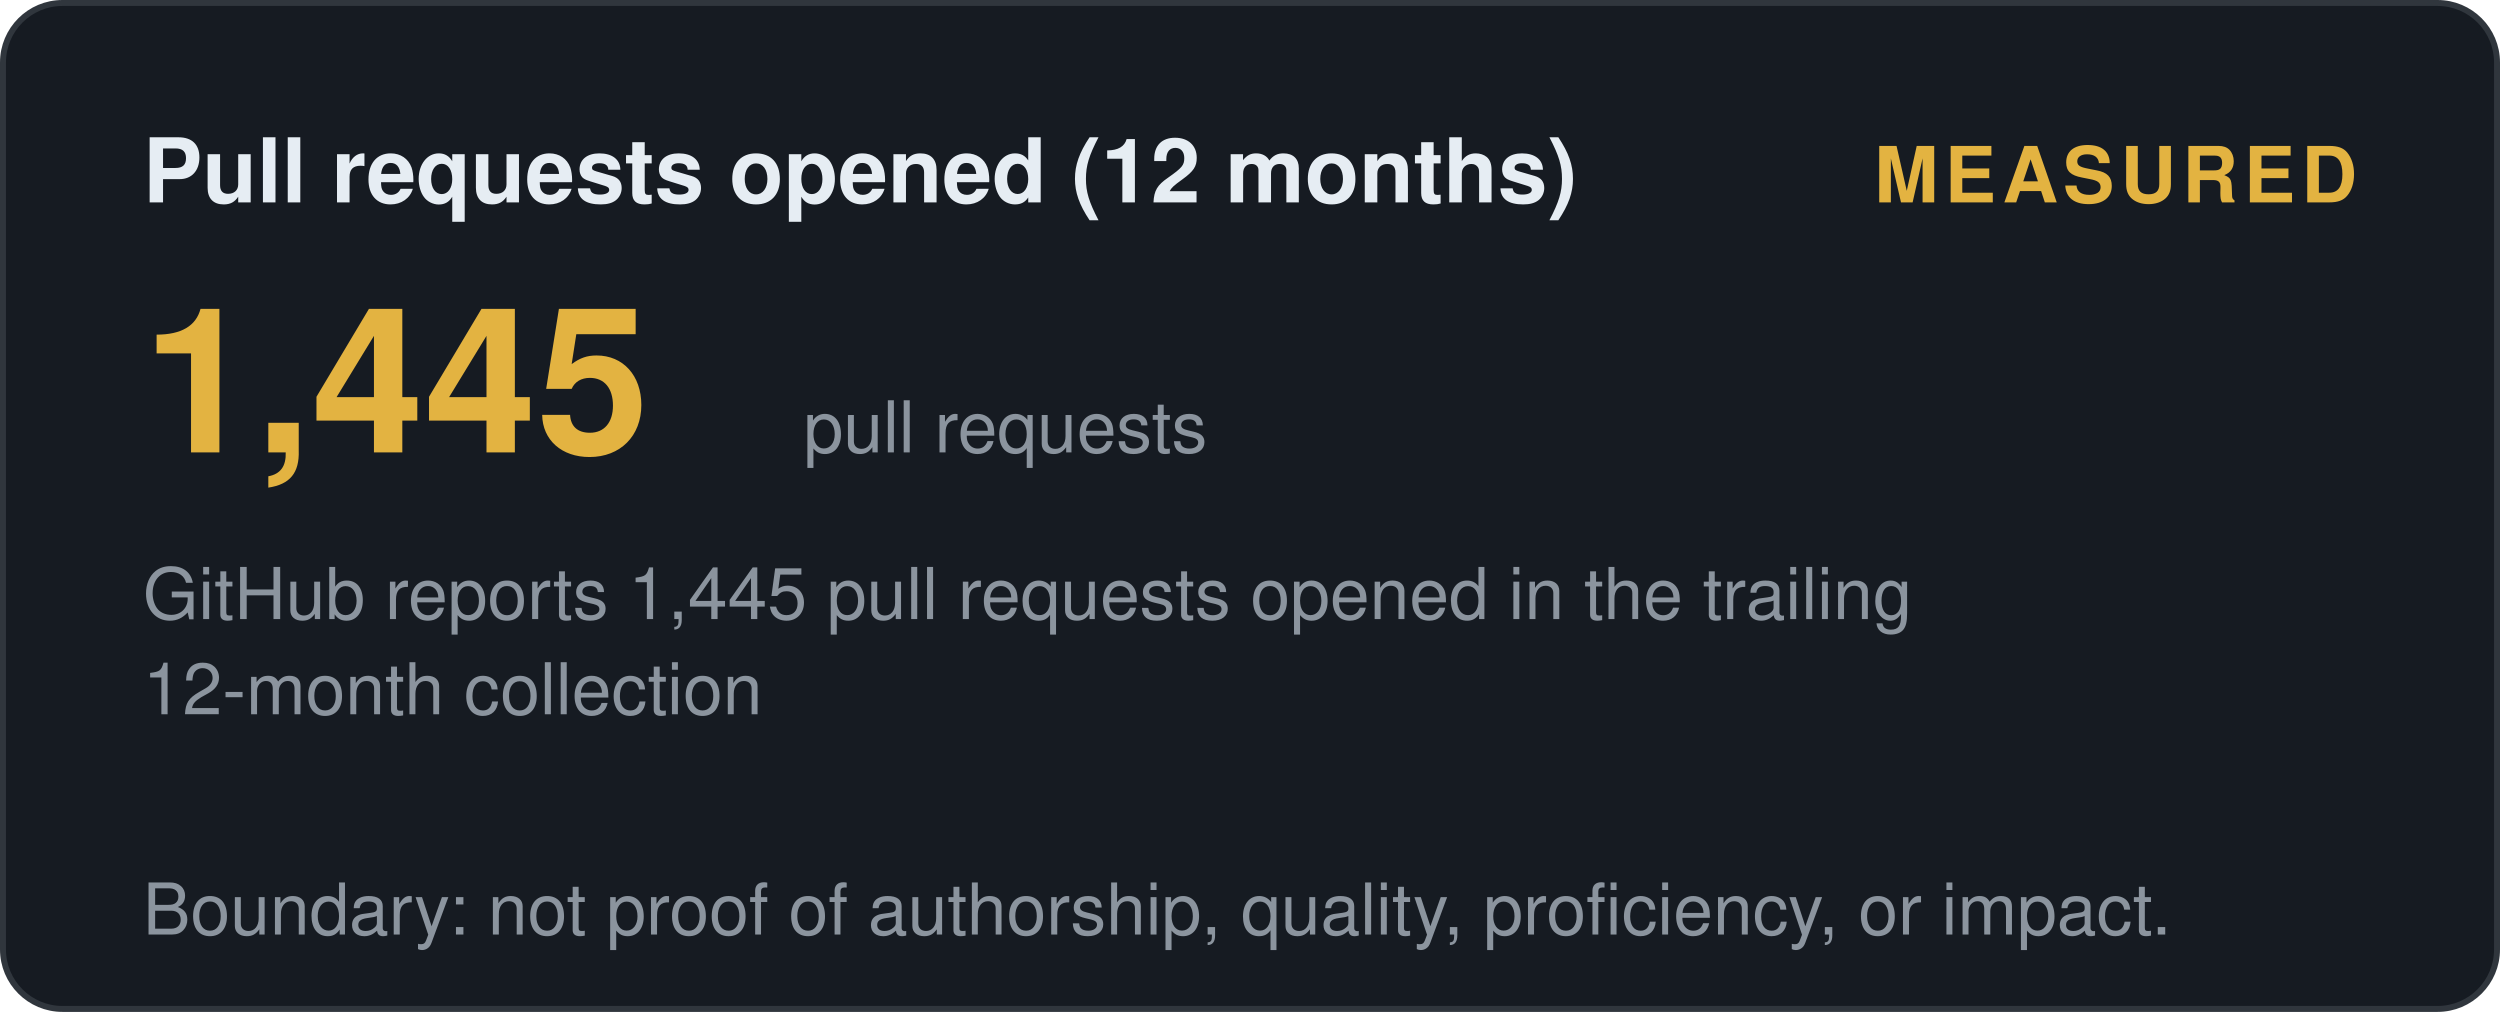
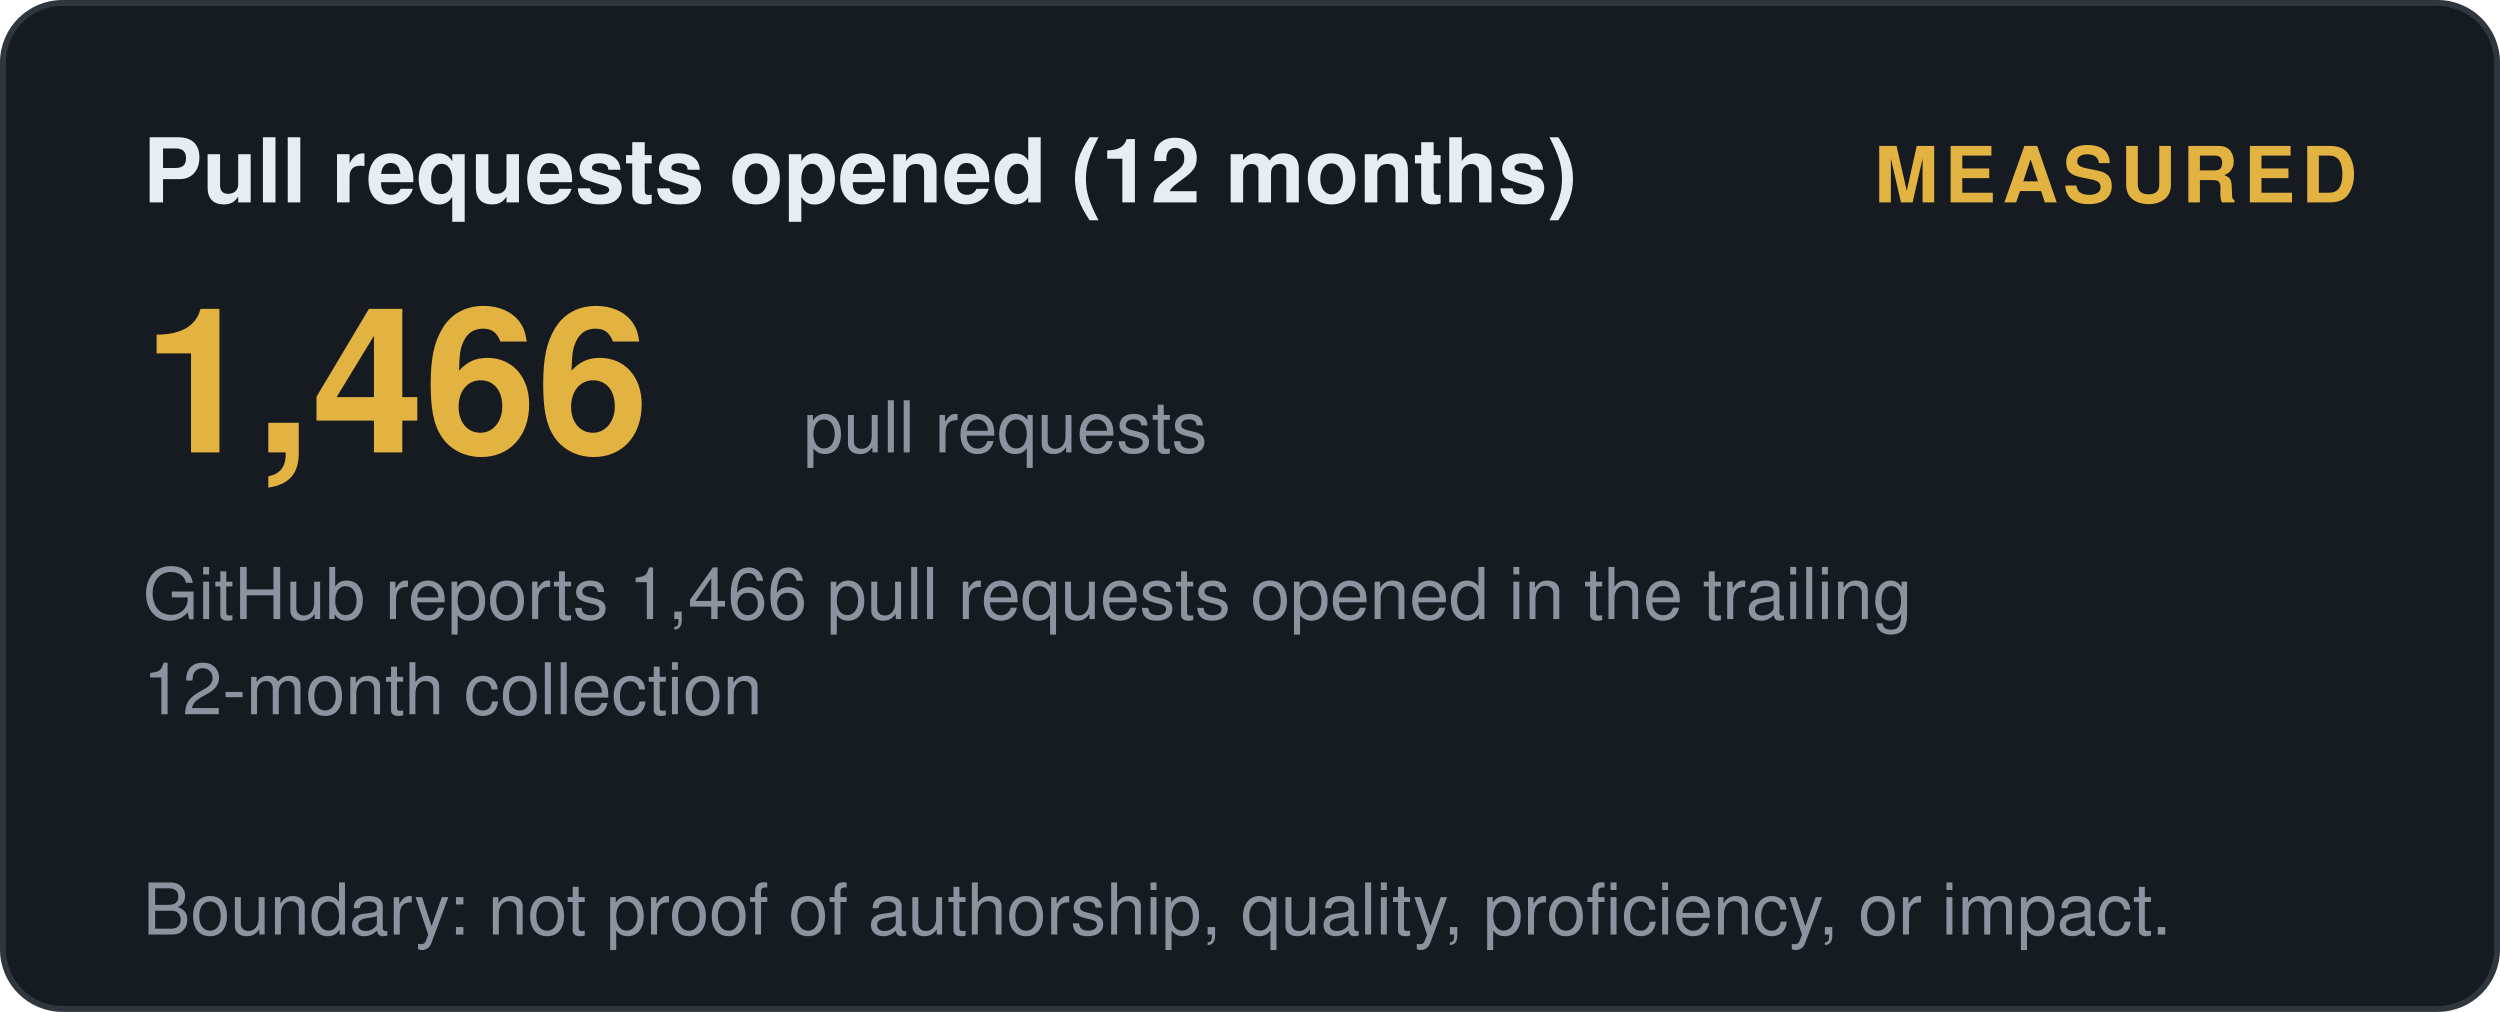
<svg xmlns="http://www.w3.org/2000/svg" width="420" height="170" viewBox="0 0 420 170" role="img" aria-label="Pull requests opened (12 months): measured">
  <style>
    .t { font: 600 15px 'Segoe UI', Helvetica, Arial, sans-serif; fill: #e6edf3; }
    .big { font: 700 34px 'Segoe UI', Helvetica, Arial, sans-serif; fill: #e3b341; }
    .status, .tier { font: 700 13px 'Segoe UI', Helvetica, Arial, sans-serif; letter-spacing: 1px; }
    .ev { font: 400 12px 'Segoe UI', Helvetica, Arial, sans-serif; fill: #8b949e; }
    .fade { opacity: 1; }
  </style>
  <defs>
    <linearGradient id="shL" x1="0%" y1="0%" x2="100%" y2="0%">
      <stop offset="0%" stop-color="#9e7b2a" />
      <stop offset="50%" stop-color="#e3b341">
        <animate attributeName="offset" values="0.2;0.8;0.2" dur="6s" repeatCount="indefinite" />
      </stop>
      <stop offset="100%" stop-color="#9e7b2a" />
    </linearGradient>
  </defs>
  <rect width="419" height="169" x="0.5" y="0.5" rx="10" fill="#161b22" stroke="#30363d" />
  <text class="t fade" x="24" y="34">Pull requests opened (12 months)</text>
  <text class="status fade d1" x="396" y="34" text-anchor="end" fill="#e3b341">MEASURED</text>
-   <text class="big fade d1" x="24" y="76">1,445</text>
+   <text class="big fade d1" x="24" y="76">1,466</text>
  <text class="ev fade d2" x="135" y="76">pull requests</text>
-   <text class="ev fade d2" x="24" y="104">GitHub reports 1,445 pull requests opened in the trailing</text>
+   <text class="ev fade d2" x="24" y="104">GitHub reports 1,466 pull requests opened in the trailing</text>
  <text class="ev fade d3" x="24" y="120">12-month collection</text>
  <text class="ev fade d4" x="24" y="157">Boundary: not proof of authorship, quality, proficiency, or impact.</text>
</svg>
